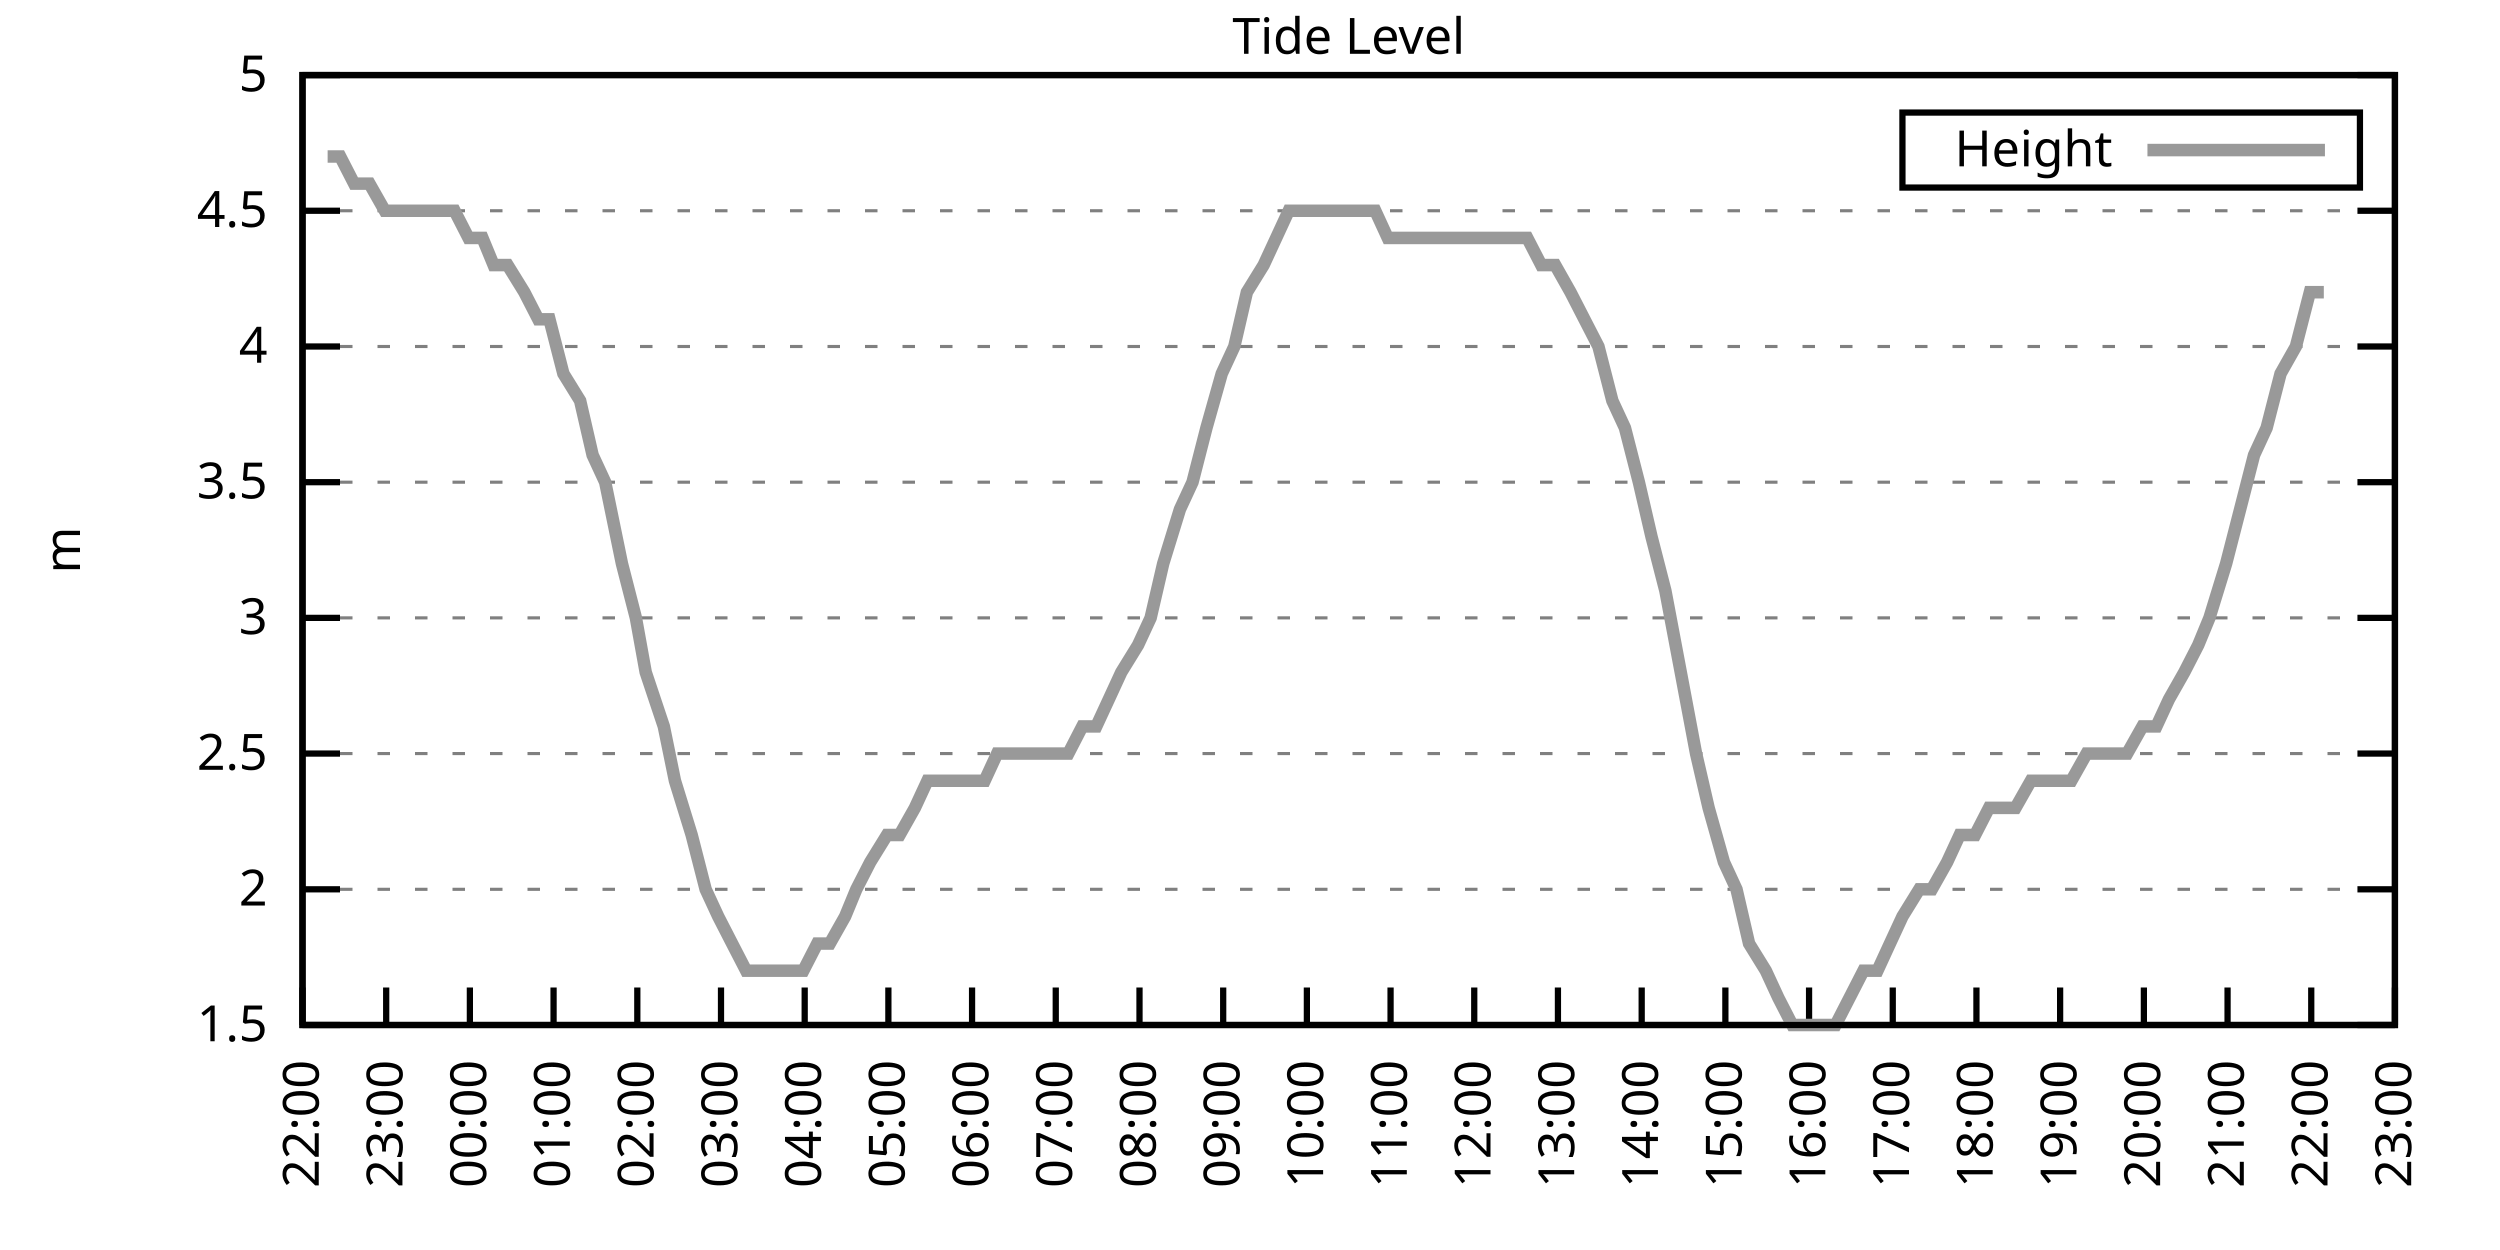
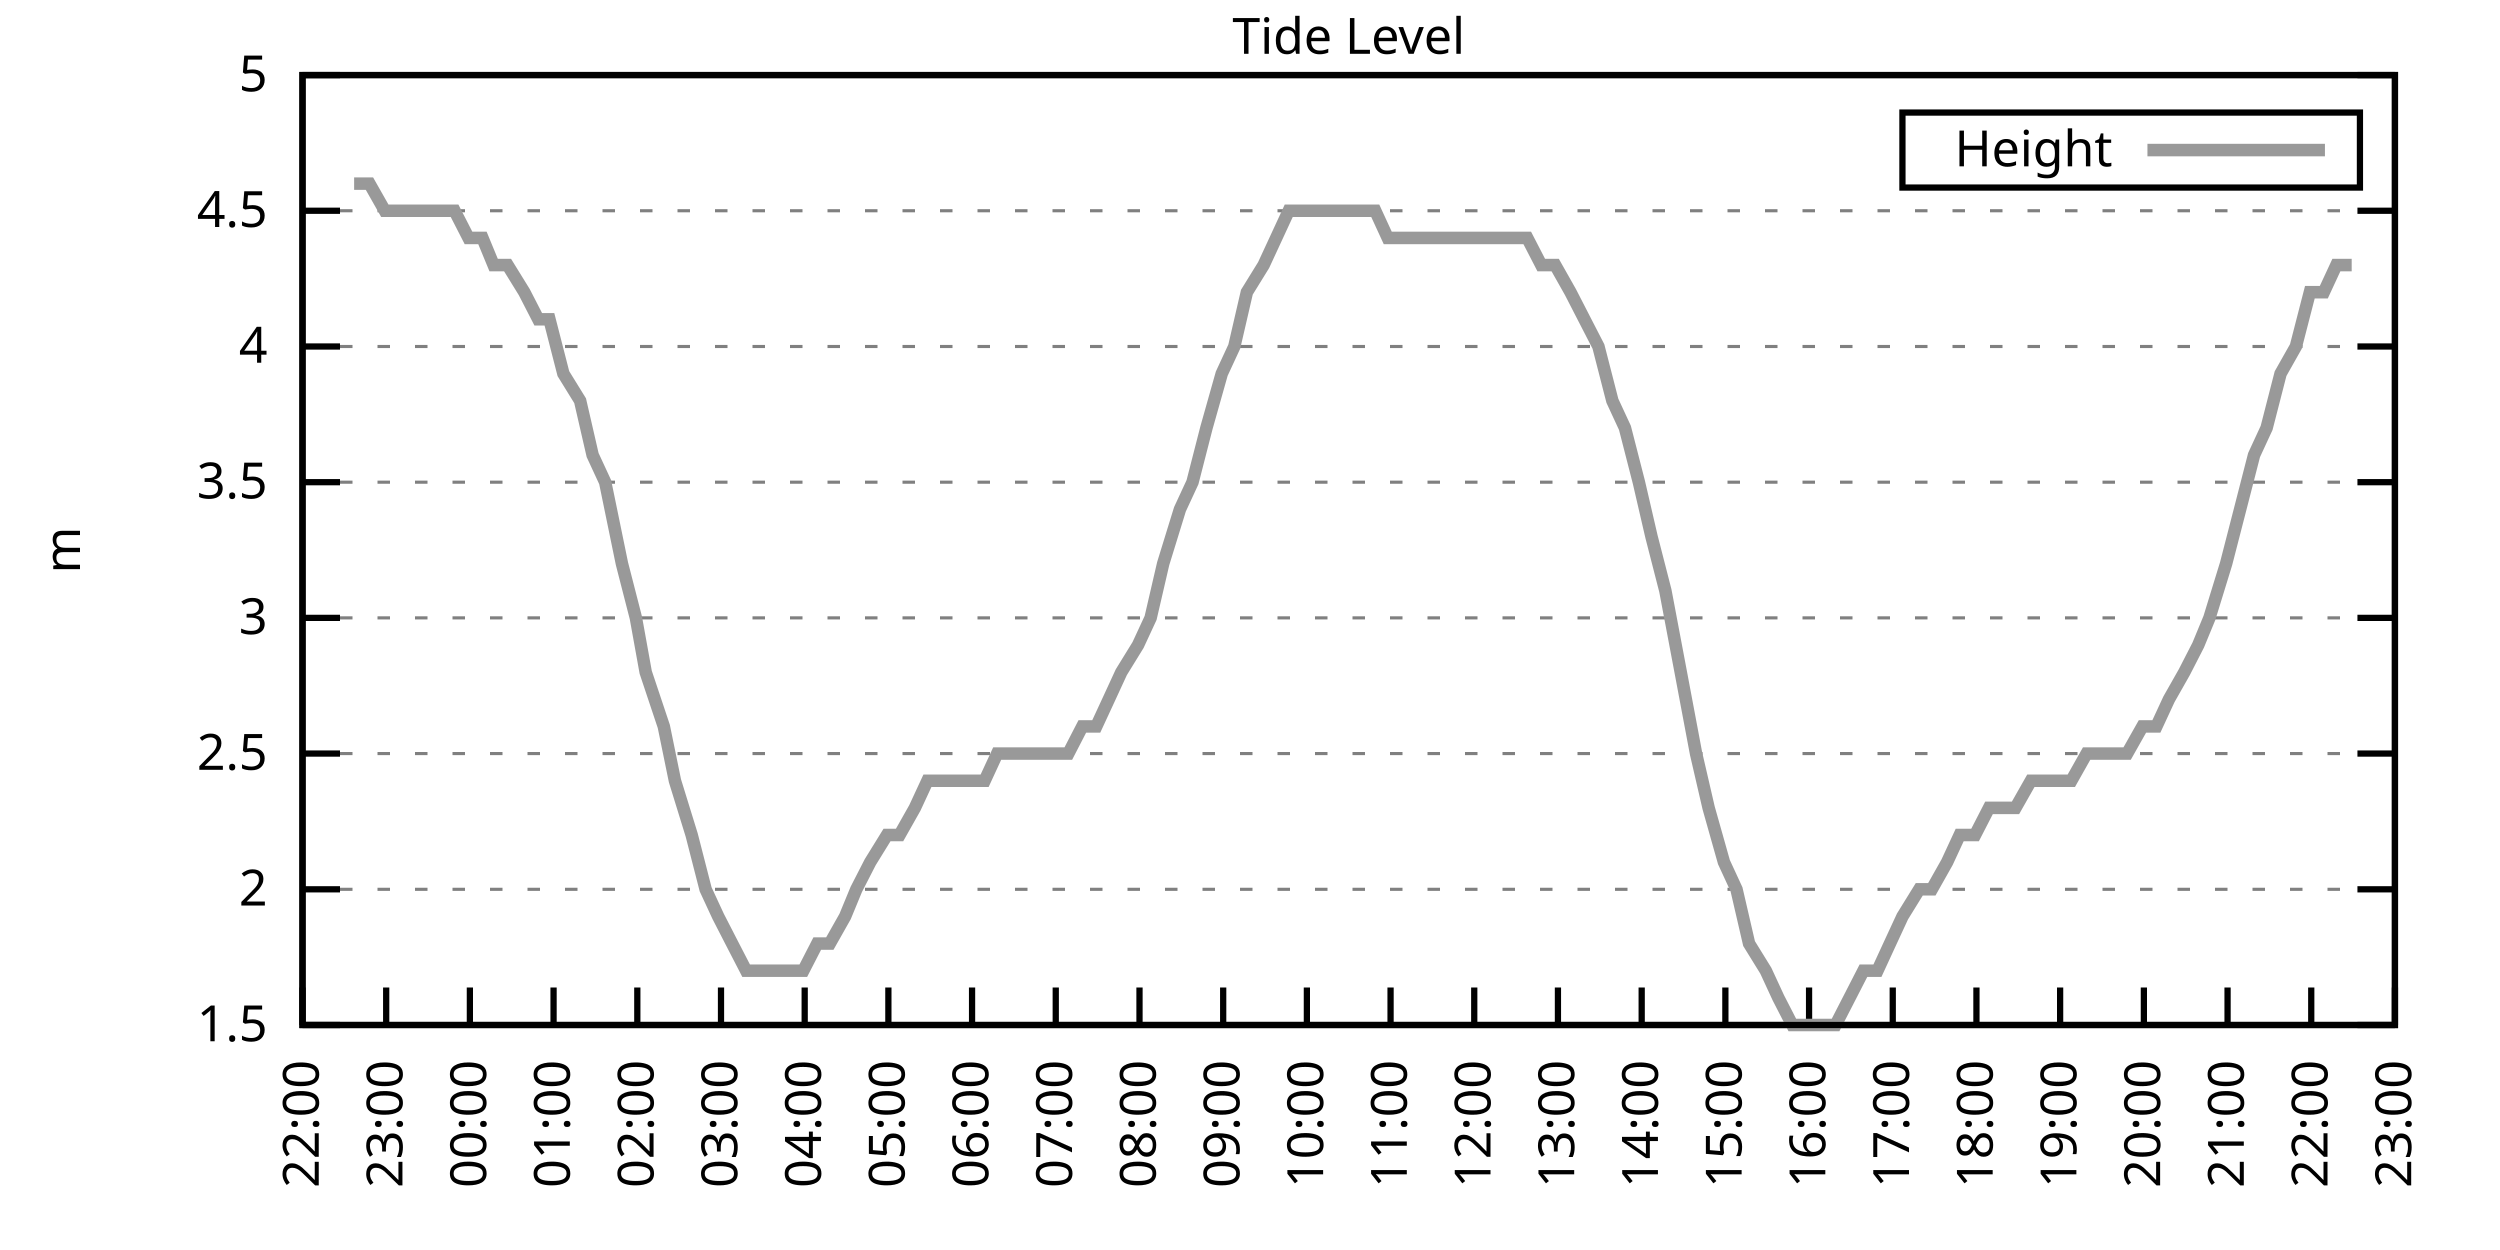
<svg xmlns="http://www.w3.org/2000/svg" xmlns:xlink="http://www.w3.org/1999/xlink" width="400" height="200" viewBox="0 0 400 200">
  <g id="gnuplot_canvas">
    <rect x="0" y="0" width="400" height="200" fill="none" />
    <defs>
      <circle id="gpDot" r="0.5" stroke-width="0.5" stroke="currentColor" />
      <path id="gpPt0" stroke-width="0.333" stroke="currentColor" d="M-1,0 h2 M0,-1 v2" />
      <path id="gpPt1" stroke-width="0.333" stroke="currentColor" d="M-1,-1 L1,1 M1,-1 L-1,1" />
      <path id="gpPt2" stroke-width="0.333" stroke="currentColor" d="M-1,0 L1,0 M0,-1 L0,1 M-1,-1 L1,1 M-1,1 L1,-1" />
      <rect id="gpPt3" stroke-width="0.333" stroke="currentColor" x="-1" y="-1" width="2" height="2" />
      <rect id="gpPt4" stroke-width="0.333" stroke="currentColor" fill="currentColor" x="-1" y="-1" width="2" height="2" />
      <circle id="gpPt5" stroke-width="0.333" stroke="currentColor" cx="0" cy="0" r="1" />
      <use xlink:href="#gpPt5" id="gpPt6" fill="currentColor" stroke="none" />
      <path id="gpPt7" stroke-width="0.333" stroke="currentColor" d="M0,-1.33 L-1.33,0.67 L1.33,0.67 z" />
      <use xlink:href="#gpPt7" id="gpPt8" fill="currentColor" stroke="none" />
      <use xlink:href="#gpPt7" id="gpPt9" stroke="currentColor" transform="rotate(180)" />
      <use xlink:href="#gpPt9" id="gpPt10" fill="currentColor" stroke="none" />
      <use xlink:href="#gpPt3" id="gpPt11" stroke="currentColor" transform="rotate(45)" />
      <use xlink:href="#gpPt11" id="gpPt12" fill="currentColor" stroke="none" />
      <path id="gpPt13" stroke-width="0.333" stroke="currentColor" d="M0,1.330 L1.265,0.411 L0.782,-1.067 L-0.782,-1.076 L-1.265,0.411 z" />
      <use xlink:href="#gpPt13" id="gpPt14" fill="currentColor" stroke="none" />
      <filter id="textbox" filterUnits="objectBoundingBox" x="0" y="0" height="1" width="1">
        <feFlood flood-color="white" flood-opacity="1" result="bgnd" />
        <feComposite in="SourceGraphic" in2="bgnd" operator="atop" />
      </filter>
      <filter id="greybox" filterUnits="objectBoundingBox" x="0" y="0" height="1" width="1">
        <feFlood flood-color="lightgrey" flood-opacity="1" result="grey" />
        <feComposite in="SourceGraphic" in2="grey" operator="atop" />
      </filter>
    </defs>
    <g fill="none" color="white" stroke="currentColor" stroke-width="1.00" stroke-linecap="butt" stroke-linejoin="miter">
</g>
    <g fill="none" color="black" stroke="currentColor" stroke-width="1.00" stroke-linecap="butt" stroke-linejoin="miter">
      <g stroke="none" shape-rendering="crispEdges">
        <polygon fill="rgb(255, 255, 255)" points="48.40,164.00 383.18,164.00 383.18,12.02 48.40,12.02 " />
      </g>
    </g>
    <g fill="none" color="black" stroke="currentColor" stroke-width="1.00" stroke-linecap="butt" stroke-linejoin="miter">
</g>
    <g fill="none" color="black" stroke="black" stroke-width="0.50" stroke-linecap="butt" stroke-linejoin="miter">
</g>
    <g fill="none" color="gray" stroke="currentColor" stroke-width="0.50" stroke-linecap="butt" stroke-linejoin="miter">
      <path stroke="gray" stroke-dasharray="2,4" class="gridline" d="M48.40,164.00 L383.19,164.00  " />
    </g>
    <g fill="none" color="gray" stroke="gray" stroke-width="1.00" stroke-linecap="butt" stroke-linejoin="miter">
</g>
    <g fill="none" color="black" stroke="currentColor" stroke-width="1.00" stroke-linecap="butt" stroke-linejoin="miter">
      <path stroke="black" d="M48.40,164.00 L54.40,164.00 M383.19,164.00 L377.19,164.00  " />
      <g transform="translate(42.80,166.60)" stroke="none" fill="black" font-family="Sans" font-size="8.00" text-anchor="end">
        <text>
          <tspan font-family="Sans"> 1.5</tspan>
        </text>
      </g>
    </g>
    <g fill="none" color="black" stroke="currentColor" stroke-width="1.00" stroke-linecap="butt" stroke-linejoin="miter">
</g>
    <g fill="none" color="black" stroke="black" stroke-width="0.50" stroke-linecap="butt" stroke-linejoin="miter">
</g>
    <g fill="none" color="gray" stroke="currentColor" stroke-width="0.50" stroke-linecap="butt" stroke-linejoin="miter">
      <path stroke="gray" stroke-dasharray="2,4" class="gridline" d="M48.40,142.29 L383.19,142.29  " />
    </g>
    <g fill="none" color="gray" stroke="gray" stroke-width="1.00" stroke-linecap="butt" stroke-linejoin="miter">
</g>
    <g fill="none" color="black" stroke="currentColor" stroke-width="1.00" stroke-linecap="butt" stroke-linejoin="miter">
      <path stroke="black" d="M48.40,142.29 L54.40,142.29 M383.19,142.29 L377.19,142.29  " />
      <g transform="translate(42.80,144.89)" stroke="none" fill="black" font-family="Sans" font-size="8.00" text-anchor="end">
        <text>
          <tspan font-family="Sans"> 2</tspan>
        </text>
      </g>
    </g>
    <g fill="none" color="black" stroke="currentColor" stroke-width="1.00" stroke-linecap="butt" stroke-linejoin="miter">
</g>
    <g fill="none" color="black" stroke="black" stroke-width="0.50" stroke-linecap="butt" stroke-linejoin="miter">
</g>
    <g fill="none" color="gray" stroke="currentColor" stroke-width="0.50" stroke-linecap="butt" stroke-linejoin="miter">
      <path stroke="gray" stroke-dasharray="2,4" class="gridline" d="M48.40,120.57 L383.19,120.57  " />
    </g>
    <g fill="none" color="gray" stroke="gray" stroke-width="1.00" stroke-linecap="butt" stroke-linejoin="miter">
</g>
    <g fill="none" color="black" stroke="currentColor" stroke-width="1.00" stroke-linecap="butt" stroke-linejoin="miter">
      <path stroke="black" d="M48.40,120.57 L54.40,120.57 M383.19,120.57 L377.19,120.57  " />
      <g transform="translate(42.80,123.17)" stroke="none" fill="black" font-family="Sans" font-size="8.00" text-anchor="end">
        <text>
          <tspan font-family="Sans"> 2.5</tspan>
        </text>
      </g>
    </g>
    <g fill="none" color="black" stroke="currentColor" stroke-width="1.00" stroke-linecap="butt" stroke-linejoin="miter">
</g>
    <g fill="none" color="black" stroke="black" stroke-width="0.50" stroke-linecap="butt" stroke-linejoin="miter">
</g>
    <g fill="none" color="gray" stroke="currentColor" stroke-width="0.50" stroke-linecap="butt" stroke-linejoin="miter">
      <path stroke="gray" stroke-dasharray="2,4" class="gridline" d="M48.40,98.86 L383.19,98.86  " />
    </g>
    <g fill="none" color="gray" stroke="gray" stroke-width="1.00" stroke-linecap="butt" stroke-linejoin="miter">
</g>
    <g fill="none" color="black" stroke="currentColor" stroke-width="1.00" stroke-linecap="butt" stroke-linejoin="miter">
      <path stroke="black" d="M48.40,98.86 L54.40,98.86 M383.19,98.86 L377.19,98.86  " />
      <g transform="translate(42.80,101.46)" stroke="none" fill="black" font-family="Sans" font-size="8.00" text-anchor="end">
        <text>
          <tspan font-family="Sans"> 3</tspan>
        </text>
      </g>
    </g>
    <g fill="none" color="black" stroke="currentColor" stroke-width="1.00" stroke-linecap="butt" stroke-linejoin="miter">
</g>
    <g fill="none" color="black" stroke="black" stroke-width="0.50" stroke-linecap="butt" stroke-linejoin="miter">
</g>
    <g fill="none" color="gray" stroke="currentColor" stroke-width="0.50" stroke-linecap="butt" stroke-linejoin="miter">
      <path stroke="gray" stroke-dasharray="2,4" class="gridline" d="M48.40,77.15 L383.19,77.15  " />
    </g>
    <g fill="none" color="gray" stroke="gray" stroke-width="1.00" stroke-linecap="butt" stroke-linejoin="miter">
</g>
    <g fill="none" color="black" stroke="currentColor" stroke-width="1.00" stroke-linecap="butt" stroke-linejoin="miter">
      <path stroke="black" d="M48.40,77.15 L54.40,77.15 M383.19,77.15 L377.19,77.15  " />
      <g transform="translate(42.80,79.75)" stroke="none" fill="black" font-family="Sans" font-size="8.00" text-anchor="end">
        <text>
          <tspan font-family="Sans"> 3.5</tspan>
        </text>
      </g>
    </g>
    <g fill="none" color="black" stroke="currentColor" stroke-width="1.00" stroke-linecap="butt" stroke-linejoin="miter">
</g>
    <g fill="none" color="black" stroke="black" stroke-width="0.50" stroke-linecap="butt" stroke-linejoin="miter">
</g>
    <g fill="none" color="gray" stroke="currentColor" stroke-width="0.50" stroke-linecap="butt" stroke-linejoin="miter">
      <path stroke="gray" stroke-dasharray="2,4" class="gridline" d="M48.40,55.44 L383.19,55.44  " />
    </g>
    <g fill="none" color="gray" stroke="gray" stroke-width="1.00" stroke-linecap="butt" stroke-linejoin="miter">
</g>
    <g fill="none" color="black" stroke="currentColor" stroke-width="1.00" stroke-linecap="butt" stroke-linejoin="miter">
      <path stroke="black" d="M48.40,55.44 L54.40,55.44 M383.19,55.44 L377.19,55.44  " />
      <g transform="translate(42.80,58.04)" stroke="none" fill="black" font-family="Sans" font-size="8.00" text-anchor="end">
        <text>
          <tspan font-family="Sans"> 4</tspan>
        </text>
      </g>
    </g>
    <g fill="none" color="black" stroke="currentColor" stroke-width="1.00" stroke-linecap="butt" stroke-linejoin="miter">
</g>
    <g fill="none" color="black" stroke="black" stroke-width="0.50" stroke-linecap="butt" stroke-linejoin="miter">
</g>
    <g fill="none" color="gray" stroke="currentColor" stroke-width="0.50" stroke-linecap="butt" stroke-linejoin="miter">
      <path stroke="gray" stroke-dasharray="2,4" class="gridline" d="M48.40,33.72 L383.19,33.72  " />
    </g>
    <g fill="none" color="gray" stroke="gray" stroke-width="1.00" stroke-linecap="butt" stroke-linejoin="miter">
</g>
    <g fill="none" color="black" stroke="currentColor" stroke-width="1.00" stroke-linecap="butt" stroke-linejoin="miter">
      <path stroke="black" d="M48.40,33.72 L54.40,33.72 M383.19,33.72 L377.19,33.72  " />
      <g transform="translate(42.80,36.32)" stroke="none" fill="black" font-family="Sans" font-size="8.00" text-anchor="end">
        <text>
          <tspan font-family="Sans"> 4.5</tspan>
        </text>
      </g>
    </g>
    <g fill="none" color="black" stroke="currentColor" stroke-width="1.00" stroke-linecap="butt" stroke-linejoin="miter">
</g>
    <g fill="none" color="black" stroke="black" stroke-width="0.50" stroke-linecap="butt" stroke-linejoin="miter">
</g>
    <g fill="none" color="gray" stroke="currentColor" stroke-width="0.50" stroke-linecap="butt" stroke-linejoin="miter">
      <path stroke="gray" stroke-dasharray="2,4" class="gridline" d="M48.40,12.01 L383.19,12.01  " />
    </g>
    <g fill="none" color="gray" stroke="gray" stroke-width="1.00" stroke-linecap="butt" stroke-linejoin="miter">
</g>
    <g fill="none" color="black" stroke="currentColor" stroke-width="1.00" stroke-linecap="butt" stroke-linejoin="miter">
      <path stroke="black" d="M48.40,12.01 L54.40,12.01 M383.19,12.01 L377.19,12.01  " />
      <g transform="translate(42.80,14.61)" stroke="none" fill="black" font-family="Sans" font-size="8.00" text-anchor="end">
        <text>
          <tspan font-family="Sans"> 5</tspan>
        </text>
      </g>
    </g>
    <g fill="none" color="black" stroke="currentColor" stroke-width="1.00" stroke-linecap="butt" stroke-linejoin="miter">
      <path stroke="black" d="M48.40,164.00 L48.40,158.00  " />
      <g transform="translate(51.00,169.60) rotate(270.00)" stroke="none" fill="black" font-family="Sans" font-size="8.00" text-anchor="end">
        <text>
          <tspan font-family="Sans">22:00</tspan>
        </text>
      </g>
    </g>
    <g fill="none" color="black" stroke="currentColor" stroke-width="1.00" stroke-linecap="butt" stroke-linejoin="miter">
      <path stroke="black" d="M61.79,164.00 L61.79,158.00  " />
      <g transform="translate(64.39,169.60) rotate(270.00)" stroke="none" fill="black" font-family="Sans" font-size="8.00" text-anchor="end">
        <text>
          <tspan font-family="Sans">23:00</tspan>
        </text>
      </g>
    </g>
    <g fill="none" color="black" stroke="currentColor" stroke-width="1.00" stroke-linecap="butt" stroke-linejoin="miter">
      <path stroke="black" d="M75.18,164.00 L75.18,158.00  " />
      <g transform="translate(77.78,169.60) rotate(270.00)" stroke="none" fill="black" font-family="Sans" font-size="8.00" text-anchor="end">
        <text>
          <tspan font-family="Sans">00:00</tspan>
        </text>
      </g>
    </g>
    <g fill="none" color="black" stroke="currentColor" stroke-width="1.00" stroke-linecap="butt" stroke-linejoin="miter">
      <path stroke="black" d="M88.57,164.00 L88.57,158.00  " />
      <g transform="translate(91.17,169.60) rotate(270.00)" stroke="none" fill="black" font-family="Sans" font-size="8.00" text-anchor="end">
        <text>
          <tspan font-family="Sans">01:00</tspan>
        </text>
      </g>
    </g>
    <g fill="none" color="black" stroke="currentColor" stroke-width="1.00" stroke-linecap="butt" stroke-linejoin="miter">
      <path stroke="black" d="M101.97,164.00 L101.97,158.00  " />
      <g transform="translate(104.57,169.60) rotate(270.00)" stroke="none" fill="black" font-family="Sans" font-size="8.00" text-anchor="end">
        <text>
          <tspan font-family="Sans">02:00</tspan>
        </text>
      </g>
    </g>
    <g fill="none" color="black" stroke="currentColor" stroke-width="1.00" stroke-linecap="butt" stroke-linejoin="miter">
      <path stroke="black" d="M115.36,164.00 L115.36,158.00  " />
      <g transform="translate(117.96,169.60) rotate(270.00)" stroke="none" fill="black" font-family="Sans" font-size="8.00" text-anchor="end">
        <text>
          <tspan font-family="Sans">03:00</tspan>
        </text>
      </g>
    </g>
    <g fill="none" color="black" stroke="currentColor" stroke-width="1.00" stroke-linecap="butt" stroke-linejoin="miter">
      <path stroke="black" d="M128.75,164.00 L128.75,158.00  " />
      <g transform="translate(131.35,169.60) rotate(270.00)" stroke="none" fill="black" font-family="Sans" font-size="8.00" text-anchor="end">
        <text>
          <tspan font-family="Sans">04:00</tspan>
        </text>
      </g>
    </g>
    <g fill="none" color="black" stroke="currentColor" stroke-width="1.00" stroke-linecap="butt" stroke-linejoin="miter">
      <path stroke="black" d="M142.14,164.00 L142.14,158.00  " />
      <g transform="translate(144.74,169.60) rotate(270.00)" stroke="none" fill="black" font-family="Sans" font-size="8.00" text-anchor="end">
        <text>
          <tspan font-family="Sans">05:00</tspan>
        </text>
      </g>
    </g>
    <g fill="none" color="black" stroke="currentColor" stroke-width="1.00" stroke-linecap="butt" stroke-linejoin="miter">
      <path stroke="black" d="M155.53,164.00 L155.53,158.00  " />
      <g transform="translate(158.13,169.60) rotate(270.00)" stroke="none" fill="black" font-family="Sans" font-size="8.00" text-anchor="end">
        <text>
          <tspan font-family="Sans">06:00</tspan>
        </text>
      </g>
    </g>
    <g fill="none" color="black" stroke="currentColor" stroke-width="1.00" stroke-linecap="butt" stroke-linejoin="miter">
      <path stroke="black" d="M168.92,164.00 L168.92,158.00  " />
      <g transform="translate(171.52,169.60) rotate(270.00)" stroke="none" fill="black" font-family="Sans" font-size="8.00" text-anchor="end">
        <text>
          <tspan font-family="Sans">07:00</tspan>
        </text>
      </g>
    </g>
    <g fill="none" color="black" stroke="currentColor" stroke-width="1.00" stroke-linecap="butt" stroke-linejoin="miter">
      <path stroke="black" d="M182.32,164.00 L182.32,158.00  " />
      <g transform="translate(184.92,169.60) rotate(270.00)" stroke="none" fill="black" font-family="Sans" font-size="8.00" text-anchor="end">
        <text>
          <tspan font-family="Sans">08:00</tspan>
        </text>
      </g>
    </g>
    <g fill="none" color="black" stroke="currentColor" stroke-width="1.00" stroke-linecap="butt" stroke-linejoin="miter">
      <path stroke="black" d="M195.71,164.00 L195.71,158.00  " />
      <g transform="translate(198.31,169.60) rotate(270.00)" stroke="none" fill="black" font-family="Sans" font-size="8.00" text-anchor="end">
        <text>
          <tspan font-family="Sans">09:00</tspan>
        </text>
      </g>
    </g>
    <g fill="none" color="black" stroke="currentColor" stroke-width="1.00" stroke-linecap="butt" stroke-linejoin="miter">
      <path stroke="black" d="M209.10,164.00 L209.10,158.00  " />
      <g transform="translate(211.70,169.60) rotate(270.00)" stroke="none" fill="black" font-family="Sans" font-size="8.00" text-anchor="end">
        <text>
          <tspan font-family="Sans">10:00</tspan>
        </text>
      </g>
    </g>
    <g fill="none" color="black" stroke="currentColor" stroke-width="1.00" stroke-linecap="butt" stroke-linejoin="miter">
      <path stroke="black" d="M222.49,164.00 L222.49,158.00  " />
      <g transform="translate(225.09,169.60) rotate(270.00)" stroke="none" fill="black" font-family="Sans" font-size="8.00" text-anchor="end">
        <text>
          <tspan font-family="Sans">11:00</tspan>
        </text>
      </g>
    </g>
    <g fill="none" color="black" stroke="currentColor" stroke-width="1.00" stroke-linecap="butt" stroke-linejoin="miter">
      <path stroke="black" d="M235.88,164.00 L235.88,158.00  " />
      <g transform="translate(238.48,169.60) rotate(270.00)" stroke="none" fill="black" font-family="Sans" font-size="8.00" text-anchor="end">
        <text>
          <tspan font-family="Sans">12:00</tspan>
        </text>
      </g>
    </g>
    <g fill="none" color="black" stroke="currentColor" stroke-width="1.00" stroke-linecap="butt" stroke-linejoin="miter">
      <path stroke="black" d="M249.27,164.00 L249.27,158.00  " />
      <g transform="translate(251.87,169.60) rotate(270.00)" stroke="none" fill="black" font-family="Sans" font-size="8.00" text-anchor="end">
        <text>
          <tspan font-family="Sans">13:00</tspan>
        </text>
      </g>
    </g>
    <g fill="none" color="black" stroke="currentColor" stroke-width="1.00" stroke-linecap="butt" stroke-linejoin="miter">
      <path stroke="black" d="M262.67,164.00 L262.67,158.00  " />
      <g transform="translate(265.27,169.60) rotate(270.00)" stroke="none" fill="black" font-family="Sans" font-size="8.00" text-anchor="end">
        <text>
          <tspan font-family="Sans">14:00</tspan>
        </text>
      </g>
    </g>
    <g fill="none" color="black" stroke="currentColor" stroke-width="1.00" stroke-linecap="butt" stroke-linejoin="miter">
      <path stroke="black" d="M276.06,164.00 L276.06,158.00  " />
      <g transform="translate(278.66,169.60) rotate(270.00)" stroke="none" fill="black" font-family="Sans" font-size="8.00" text-anchor="end">
        <text>
          <tspan font-family="Sans">15:00</tspan>
        </text>
      </g>
    </g>
    <g fill="none" color="black" stroke="currentColor" stroke-width="1.00" stroke-linecap="butt" stroke-linejoin="miter">
      <path stroke="black" d="M289.45,164.00 L289.45,158.00  " />
      <g transform="translate(292.05,169.60) rotate(270.00)" stroke="none" fill="black" font-family="Sans" font-size="8.00" text-anchor="end">
        <text>
          <tspan font-family="Sans">16:00</tspan>
        </text>
      </g>
    </g>
    <g fill="none" color="black" stroke="currentColor" stroke-width="1.00" stroke-linecap="butt" stroke-linejoin="miter">
      <path stroke="black" d="M302.84,164.00 L302.84,158.00  " />
      <g transform="translate(305.44,169.60) rotate(270.00)" stroke="none" fill="black" font-family="Sans" font-size="8.00" text-anchor="end">
        <text>
          <tspan font-family="Sans">17:00</tspan>
        </text>
      </g>
    </g>
    <g fill="none" color="black" stroke="currentColor" stroke-width="1.00" stroke-linecap="butt" stroke-linejoin="miter">
      <path stroke="black" d="M316.23,164.00 L316.23,158.00  " />
      <g transform="translate(318.83,169.60) rotate(270.00)" stroke="none" fill="black" font-family="Sans" font-size="8.00" text-anchor="end">
        <text>
          <tspan font-family="Sans">18:00</tspan>
        </text>
      </g>
    </g>
    <g fill="none" color="black" stroke="currentColor" stroke-width="1.00" stroke-linecap="butt" stroke-linejoin="miter">
      <path stroke="black" d="M329.62,164.00 L329.62,158.00  " />
      <g transform="translate(332.22,169.60) rotate(270.00)" stroke="none" fill="black" font-family="Sans" font-size="8.00" text-anchor="end">
        <text>
          <tspan font-family="Sans">19:00</tspan>
        </text>
      </g>
    </g>
    <g fill="none" color="black" stroke="currentColor" stroke-width="1.00" stroke-linecap="butt" stroke-linejoin="miter">
      <path stroke="black" d="M343.02,164.00 L343.02,158.00  " />
      <g transform="translate(345.62,169.60) rotate(270.00)" stroke="none" fill="black" font-family="Sans" font-size="8.00" text-anchor="end">
        <text>
          <tspan font-family="Sans">20:00</tspan>
        </text>
      </g>
    </g>
    <g fill="none" color="black" stroke="currentColor" stroke-width="1.00" stroke-linecap="butt" stroke-linejoin="miter">
      <path stroke="black" d="M356.41,164.00 L356.41,158.00  " />
      <g transform="translate(359.01,169.60) rotate(270.00)" stroke="none" fill="black" font-family="Sans" font-size="8.00" text-anchor="end">
        <text>
          <tspan font-family="Sans">21:00</tspan>
        </text>
      </g>
    </g>
    <g fill="none" color="black" stroke="currentColor" stroke-width="1.00" stroke-linecap="butt" stroke-linejoin="miter">
      <path stroke="black" d="M369.80,164.00 L369.80,158.00  " />
      <g transform="translate(372.40,169.60) rotate(270.00)" stroke="none" fill="black" font-family="Sans" font-size="8.00" text-anchor="end">
        <text>
          <tspan font-family="Sans">22:00</tspan>
        </text>
      </g>
    </g>
    <g fill="none" color="black" stroke="currentColor" stroke-width="1.00" stroke-linecap="butt" stroke-linejoin="miter">
      <path stroke="black" d="M383.19,164.00 L383.19,158.00  " />
      <g transform="translate(385.79,169.60) rotate(270.00)" stroke="none" fill="black" font-family="Sans" font-size="8.00" text-anchor="end">
        <text>
          <tspan font-family="Sans">23:00</tspan>
        </text>
      </g>
    </g>
    <g fill="none" color="black" stroke="currentColor" stroke-width="1.00" stroke-linecap="butt" stroke-linejoin="miter">
</g>
    <g fill="none" color="black" stroke="currentColor" stroke-width="1.00" stroke-linecap="butt" stroke-linejoin="miter">
      <path stroke="black" d="M48.40,12.01 L48.40,164.00 L383.19,164.00 L383.19,12.01 L48.40,12.01 Z  " />
    </g>
    <g fill="none" color="black" stroke="currentColor" stroke-width="1.00" stroke-linecap="butt" stroke-linejoin="miter">
</g>
    <g fill="none" color="black" stroke="currentColor" stroke-width="1.00" stroke-linecap="butt" stroke-linejoin="miter">
      <path stroke="black" d="M304.39,30.01 L304.39,18.01 L377.59,18.01 L377.59,30.01 L304.39,30.01 Z  " />
    </g>
    <g id="Tide_level_plot_1">
      <g fill="none" color="white" stroke="black" stroke-width="2.00" stroke-linecap="butt" stroke-linejoin="miter">
</g>
      <g fill="none" color="black" stroke="currentColor" stroke-width="2.00" stroke-linecap="butt" stroke-linejoin="miter">
        <g transform="translate(337.99,26.61)" stroke="none" fill="black" font-family="Sans" font-size="8.00" text-anchor="end">
          <text>
            <tspan font-family="Sans">Height</tspan>
          </text>
        </g>
      </g>
      <g fill="none" color="black" stroke="currentColor" stroke-width="2.00" stroke-linecap="butt" stroke-linejoin="miter">
-         <path stroke="rgb(153, 153, 153)" d="M343.59,24.01 L371.99,24.01 M52.42,25.04 L54.43,25.04 L56.66,29.38 L59.11,29.38 L61.57,33.72 L63.80,33.72   L65.81,33.72 L68.04,33.72 L70.50,33.72 L72.73,33.72 L74.96,38.07 L77.19,38.07 L78.98,42.41 L81.21,42.41   L83.89,46.75 L86.12,51.09 L87.91,51.09 L90.14,59.78 L92.82,64.12 L94.82,72.81 L96.83,77.15 L99.51,90.18   L101.74,98.86 L103.31,107.55 L106.21,116.23 L107.99,124.92 L110.67,133.60 L112.90,142.29 L114.91,146.63 L117.14,150.97   L119.38,155.31 L121.61,155.31 L123.62,155.31 L126.07,155.31 L128.53,155.31 L130.76,150.97 L132.77,150.97 L135.22,146.63   L137.01,142.29 L139.24,137.94 L141.92,133.60 L143.93,133.60 L146.38,129.26 L148.39,124.92 L150.40,124.92 L152.63,124.92   L154.86,124.92 L157.54,124.92 L159.55,120.57 L161.56,120.57 L164.24,120.57 L166.47,120.57 L168.70,120.57 L170.93,120.57   L173.17,116.23 L175.40,116.23 L177.41,111.89 L179.41,107.55 L182.09,103.20 L184.10,98.86 L186.11,90.18 L188.79,81.49   L190.80,77.15 L193.03,68.46 L195.48,59.78 L197.49,55.44 L199.50,46.75 L202.18,42.41 L204.19,38.07 L206.20,33.72   L208.88,33.72 L210.66,33.72 L213.34,33.72 L215.57,33.72 L217.58,33.72 L220.04,33.72 L222.04,38.07 L224.50,38.07   L226.51,38.07 L228.96,38.07 L230.97,38.07 L232.98,38.07 L235.21,38.07 L237.89,38.07 L240.12,38.07 L242.13,38.07   L244.36,38.07 L246.60,42.41 L248.83,42.41 L251.28,46.75 L253.51,51.09 L255.75,55.44 L257.98,64.12 L259.99,68.46   L262.22,77.15 L264.23,85.83 L266.46,94.52 L268.92,107.55 L271.37,120.57 L273.38,129.26 L275.83,137.94 L277.84,142.29   L279.85,150.97 L282.53,155.31 L284.54,159.66 L286.77,164.00 L289.23,164.00 L291.46,164.00 L293.69,164.00 L295.92,159.66   L298.15,155.31 L300.39,155.31 L302.39,150.97 L304.40,146.63 L307.08,142.29 L309.09,142.29 L311.54,137.94 L313.55,133.60   L316.01,133.60 L318.24,129.26 L320.47,129.26 L322.48,129.26 L324.94,124.92 L326.95,124.92 L328.95,124.92 L331.41,124.92   L333.86,120.57 L335.65,120.57 L338.33,120.57 L340.34,120.57 L342.79,116.23 L345.02,116.23 L347.03,111.89 L349.49,107.55   L351.72,103.20 L353.51,98.86 L356.18,90.18 L358.42,81.49 L360.65,72.81 L362.66,68.46 L364.89,59.78 L367.34,55.44   L369.58,46.75 L371.81,46.75  " />
+         <path stroke="rgb(153, 153, 153)" d="M343.59,24.01 L371.99,24.01 M56.66,29.38 L59.11,29.38 L61.57,33.72 L63.80,33.72 L65.81,33.72 L68.04,33.72   L70.50,33.72 L72.73,33.72 L74.96,38.07 L77.19,38.07 L78.98,42.41 L81.21,42.41 L83.89,46.75 L86.12,51.09   L87.91,51.09 L90.14,59.78 L92.82,64.12 L94.82,72.81 L96.83,77.15 L99.51,90.18 L101.74,98.86 L103.31,107.55   L106.21,116.23 L107.99,124.92 L110.67,133.60 L112.90,142.29 L114.91,146.63 L117.14,150.97 L119.38,155.31 L121.61,155.31   L123.62,155.31 L126.07,155.31 L128.53,155.31 L130.76,150.97 L132.77,150.97 L135.22,146.63 L137.01,142.29 L139.24,137.94   L141.92,133.60 L143.93,133.60 L146.38,129.26 L148.39,124.92 L150.40,124.92 L152.63,124.92 L154.86,124.92 L157.54,124.92   L159.55,120.57 L161.56,120.57 L164.24,120.57 L166.47,120.57 L168.70,120.57 L170.93,120.57 L173.17,116.23 L175.40,116.23   L177.41,111.89 L179.41,107.55 L182.09,103.20 L184.10,98.86 L186.11,90.18 L188.79,81.49 L190.80,77.15 L193.03,68.46   L195.48,59.78 L197.49,55.44 L199.50,46.75 L202.18,42.41 L204.19,38.07 L206.20,33.72 L208.88,33.72 L210.66,33.72   L213.34,33.72 L215.57,33.72 L217.58,33.72 L220.04,33.72 L222.04,38.07 L224.50,38.07 L226.51,38.07 L228.96,38.07   L230.97,38.07 L232.98,38.07 L235.21,38.07 L237.89,38.07 L240.12,38.07 L242.13,38.07 L244.36,38.07 L246.60,42.41   L248.83,42.41 L251.28,46.75 L253.51,51.09 L255.75,55.44 L257.98,64.12 L259.99,68.46 L262.22,77.15 L264.23,85.83   L266.46,94.52 L268.92,107.55 L271.37,120.57 L273.38,129.26 L275.83,137.94 L277.84,142.29 L279.85,150.97 L282.53,155.31   L284.54,159.66 L286.77,164.00 L289.23,164.00 L291.46,164.00 L293.69,164.00 L295.92,159.66 L298.15,155.31 L300.39,155.31   L302.39,150.97 L304.40,146.63 L307.08,142.29 L309.09,142.29 L311.54,137.94 L313.55,133.60 L316.01,133.60 L318.24,129.26   L320.47,129.26 L322.48,129.26 L324.94,124.92 L326.95,124.92 L328.95,124.92 L331.41,124.92 L333.86,120.57 L335.65,120.57   L338.33,120.57 L340.34,120.57 L342.79,116.23 L345.02,116.23 L347.03,111.89 L349.49,107.55 L351.72,103.20 L353.51,98.86   L356.18,90.18 L358.42,81.49 L360.65,72.81 L362.66,68.46 L364.89,59.78 L367.34,55.44 L369.58,46.75 L371.81,46.75   L373.82,42.41 L376.27,42.41  " />
      </g>
    </g>
    <g fill="none" color="black" stroke="currentColor" stroke-width="2.00" stroke-linecap="butt" stroke-linejoin="miter">
</g>
    <g fill="none" color="black" stroke="black" stroke-width="1.00" stroke-linecap="butt" stroke-linejoin="miter">
</g>
    <g fill="none" color="black" stroke="currentColor" stroke-width="1.00" stroke-linecap="butt" stroke-linejoin="miter">
      <path stroke="black" d="M48.40,12.01 L48.40,164.00 L383.19,164.00 L383.19,12.01 L48.40,12.01 Z  " />
      <g transform="translate(12.80,88.01) rotate(270.00)" stroke="none" fill="black" font-family="Sans" font-size="8.00" text-anchor="middle">
        <text>
          <tspan font-family="Sans">m</tspan>
        </text>
      </g>
    </g>
    <g fill="none" color="black" stroke="currentColor" stroke-width="1.00" stroke-linecap="butt" stroke-linejoin="miter">
</g>
    <g fill="none" color="black" stroke="currentColor" stroke-width="1.00" stroke-linecap="butt" stroke-linejoin="miter">
      <g transform="translate(215.79,8.61)" stroke="none" fill="black" font-family="Sans" font-size="8.00" text-anchor="middle">
        <text>
          <tspan font-family="Sans">Tide Level</tspan>
        </text>
      </g>
    </g>
    <g fill="none" color="black" stroke="currentColor" stroke-width="1.00" stroke-linecap="butt" stroke-linejoin="miter">
</g>
  </g>
</svg>
